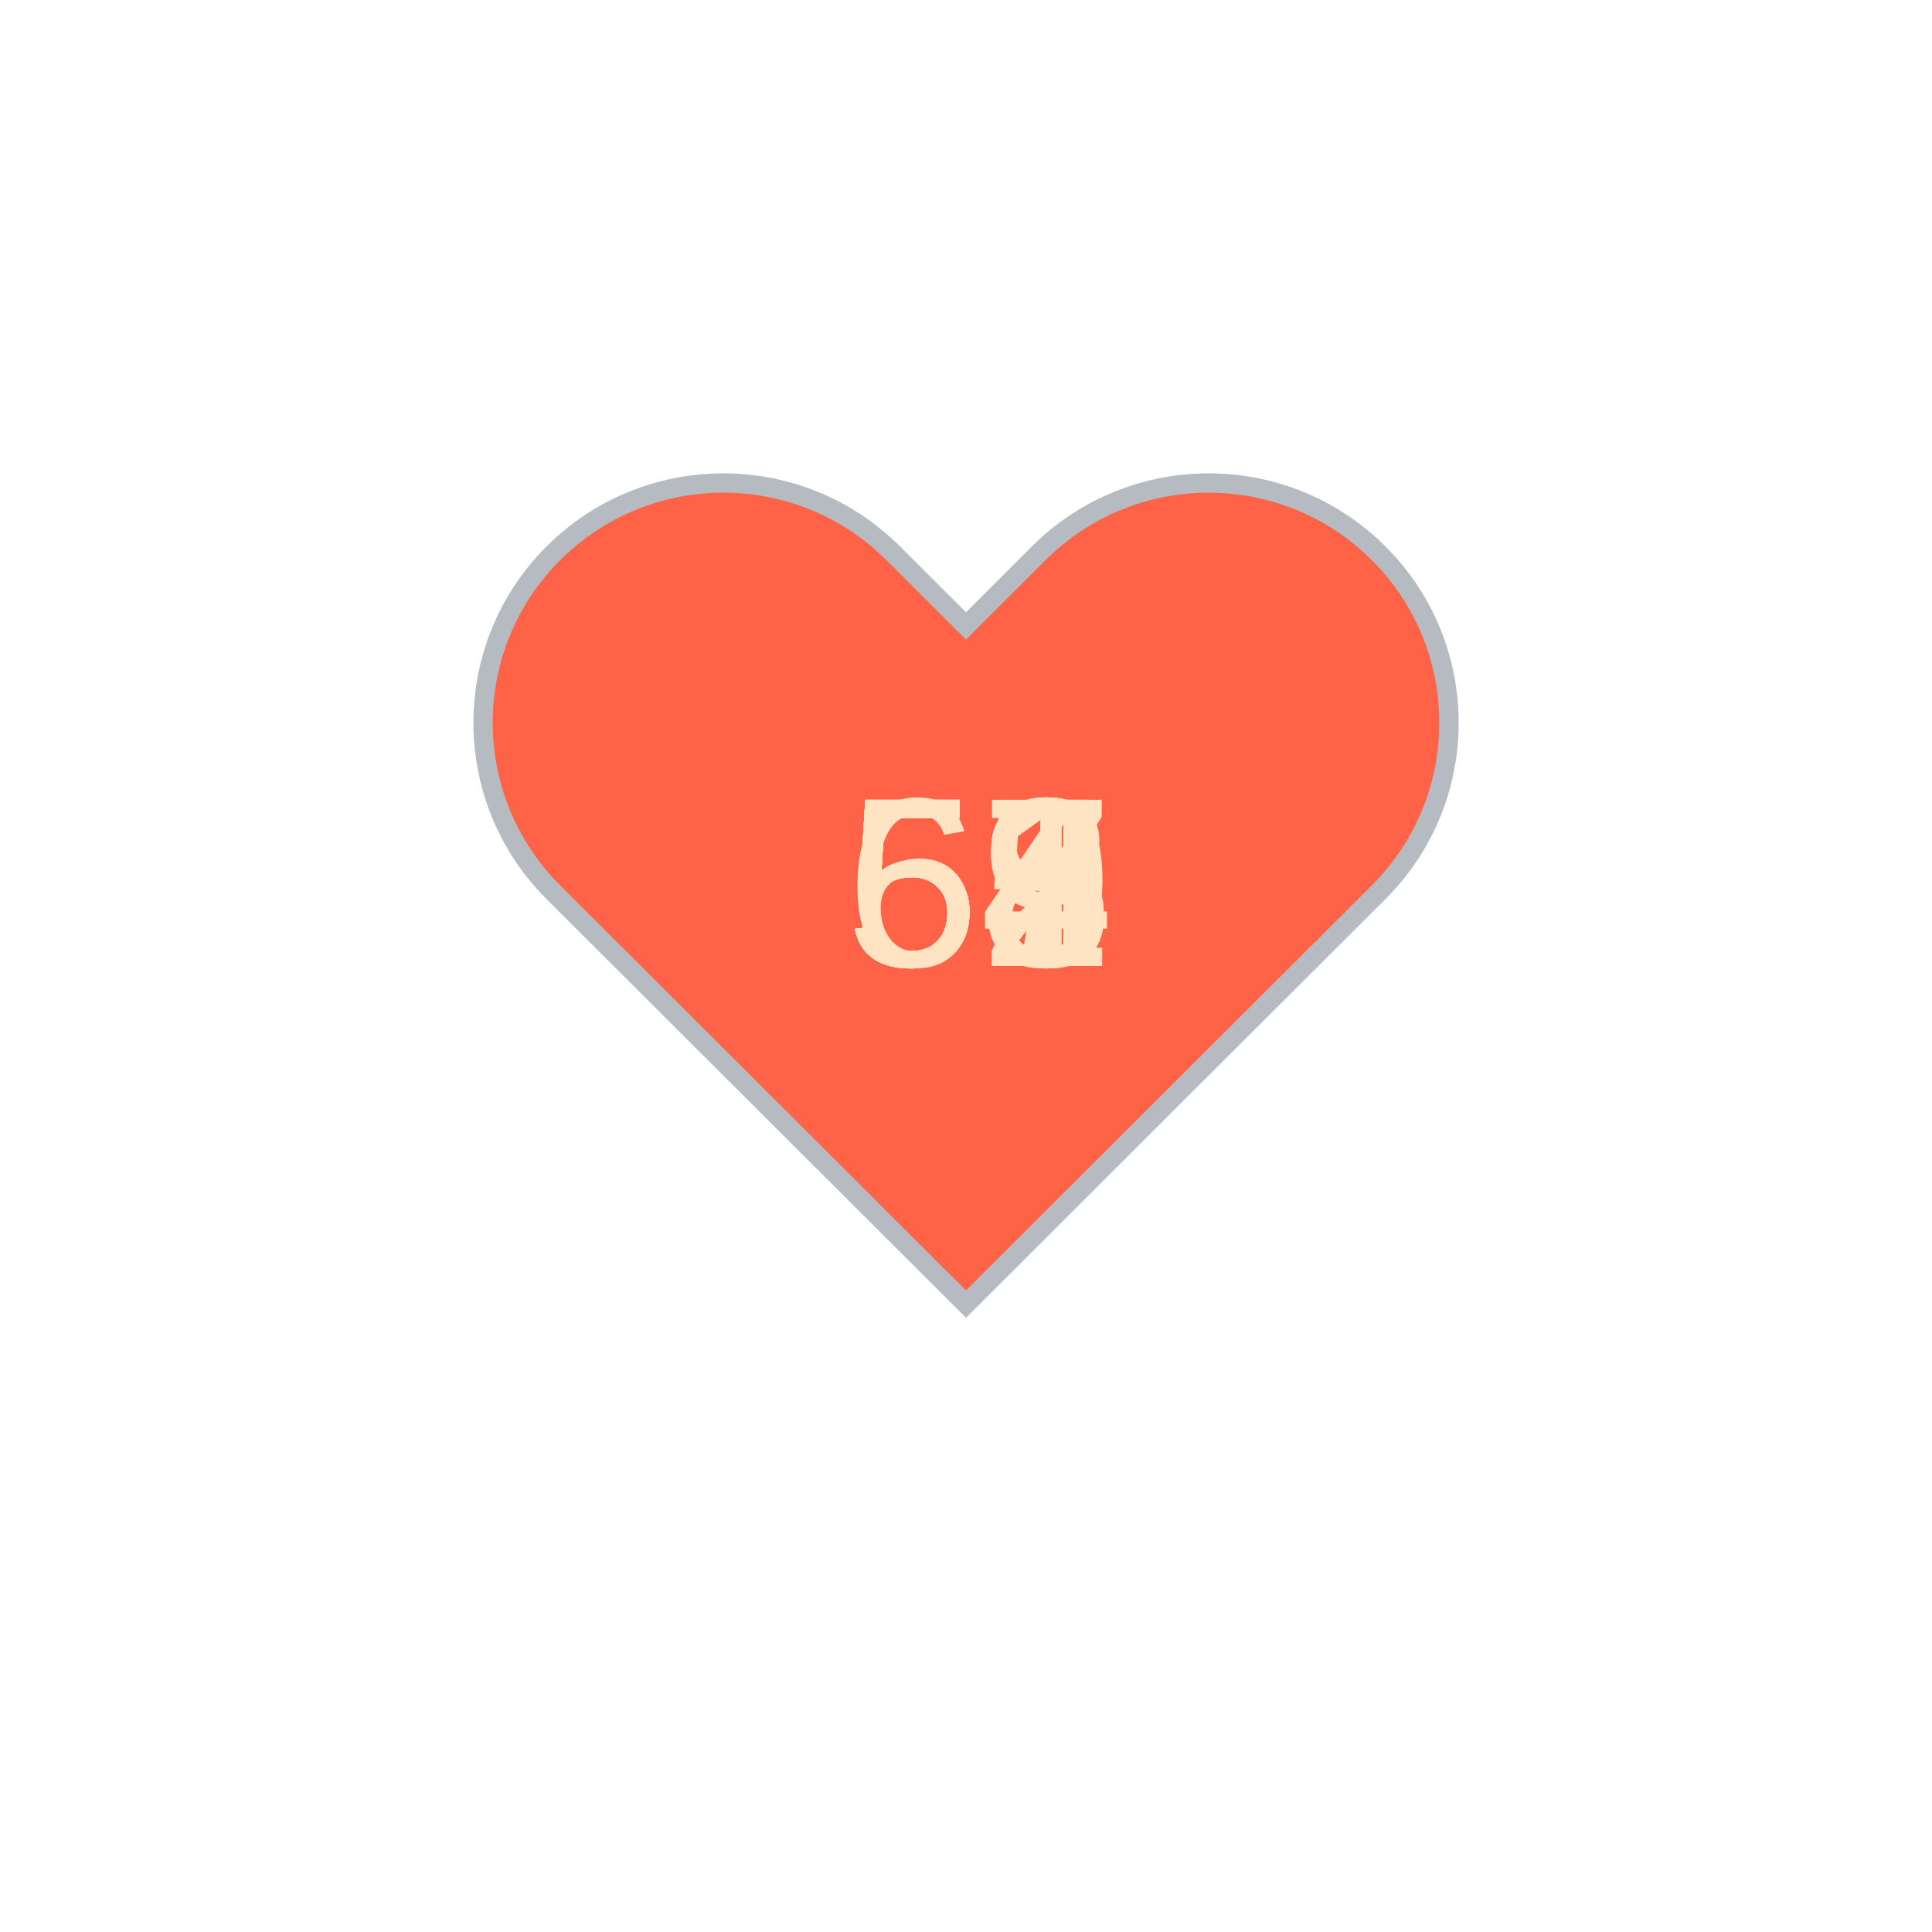
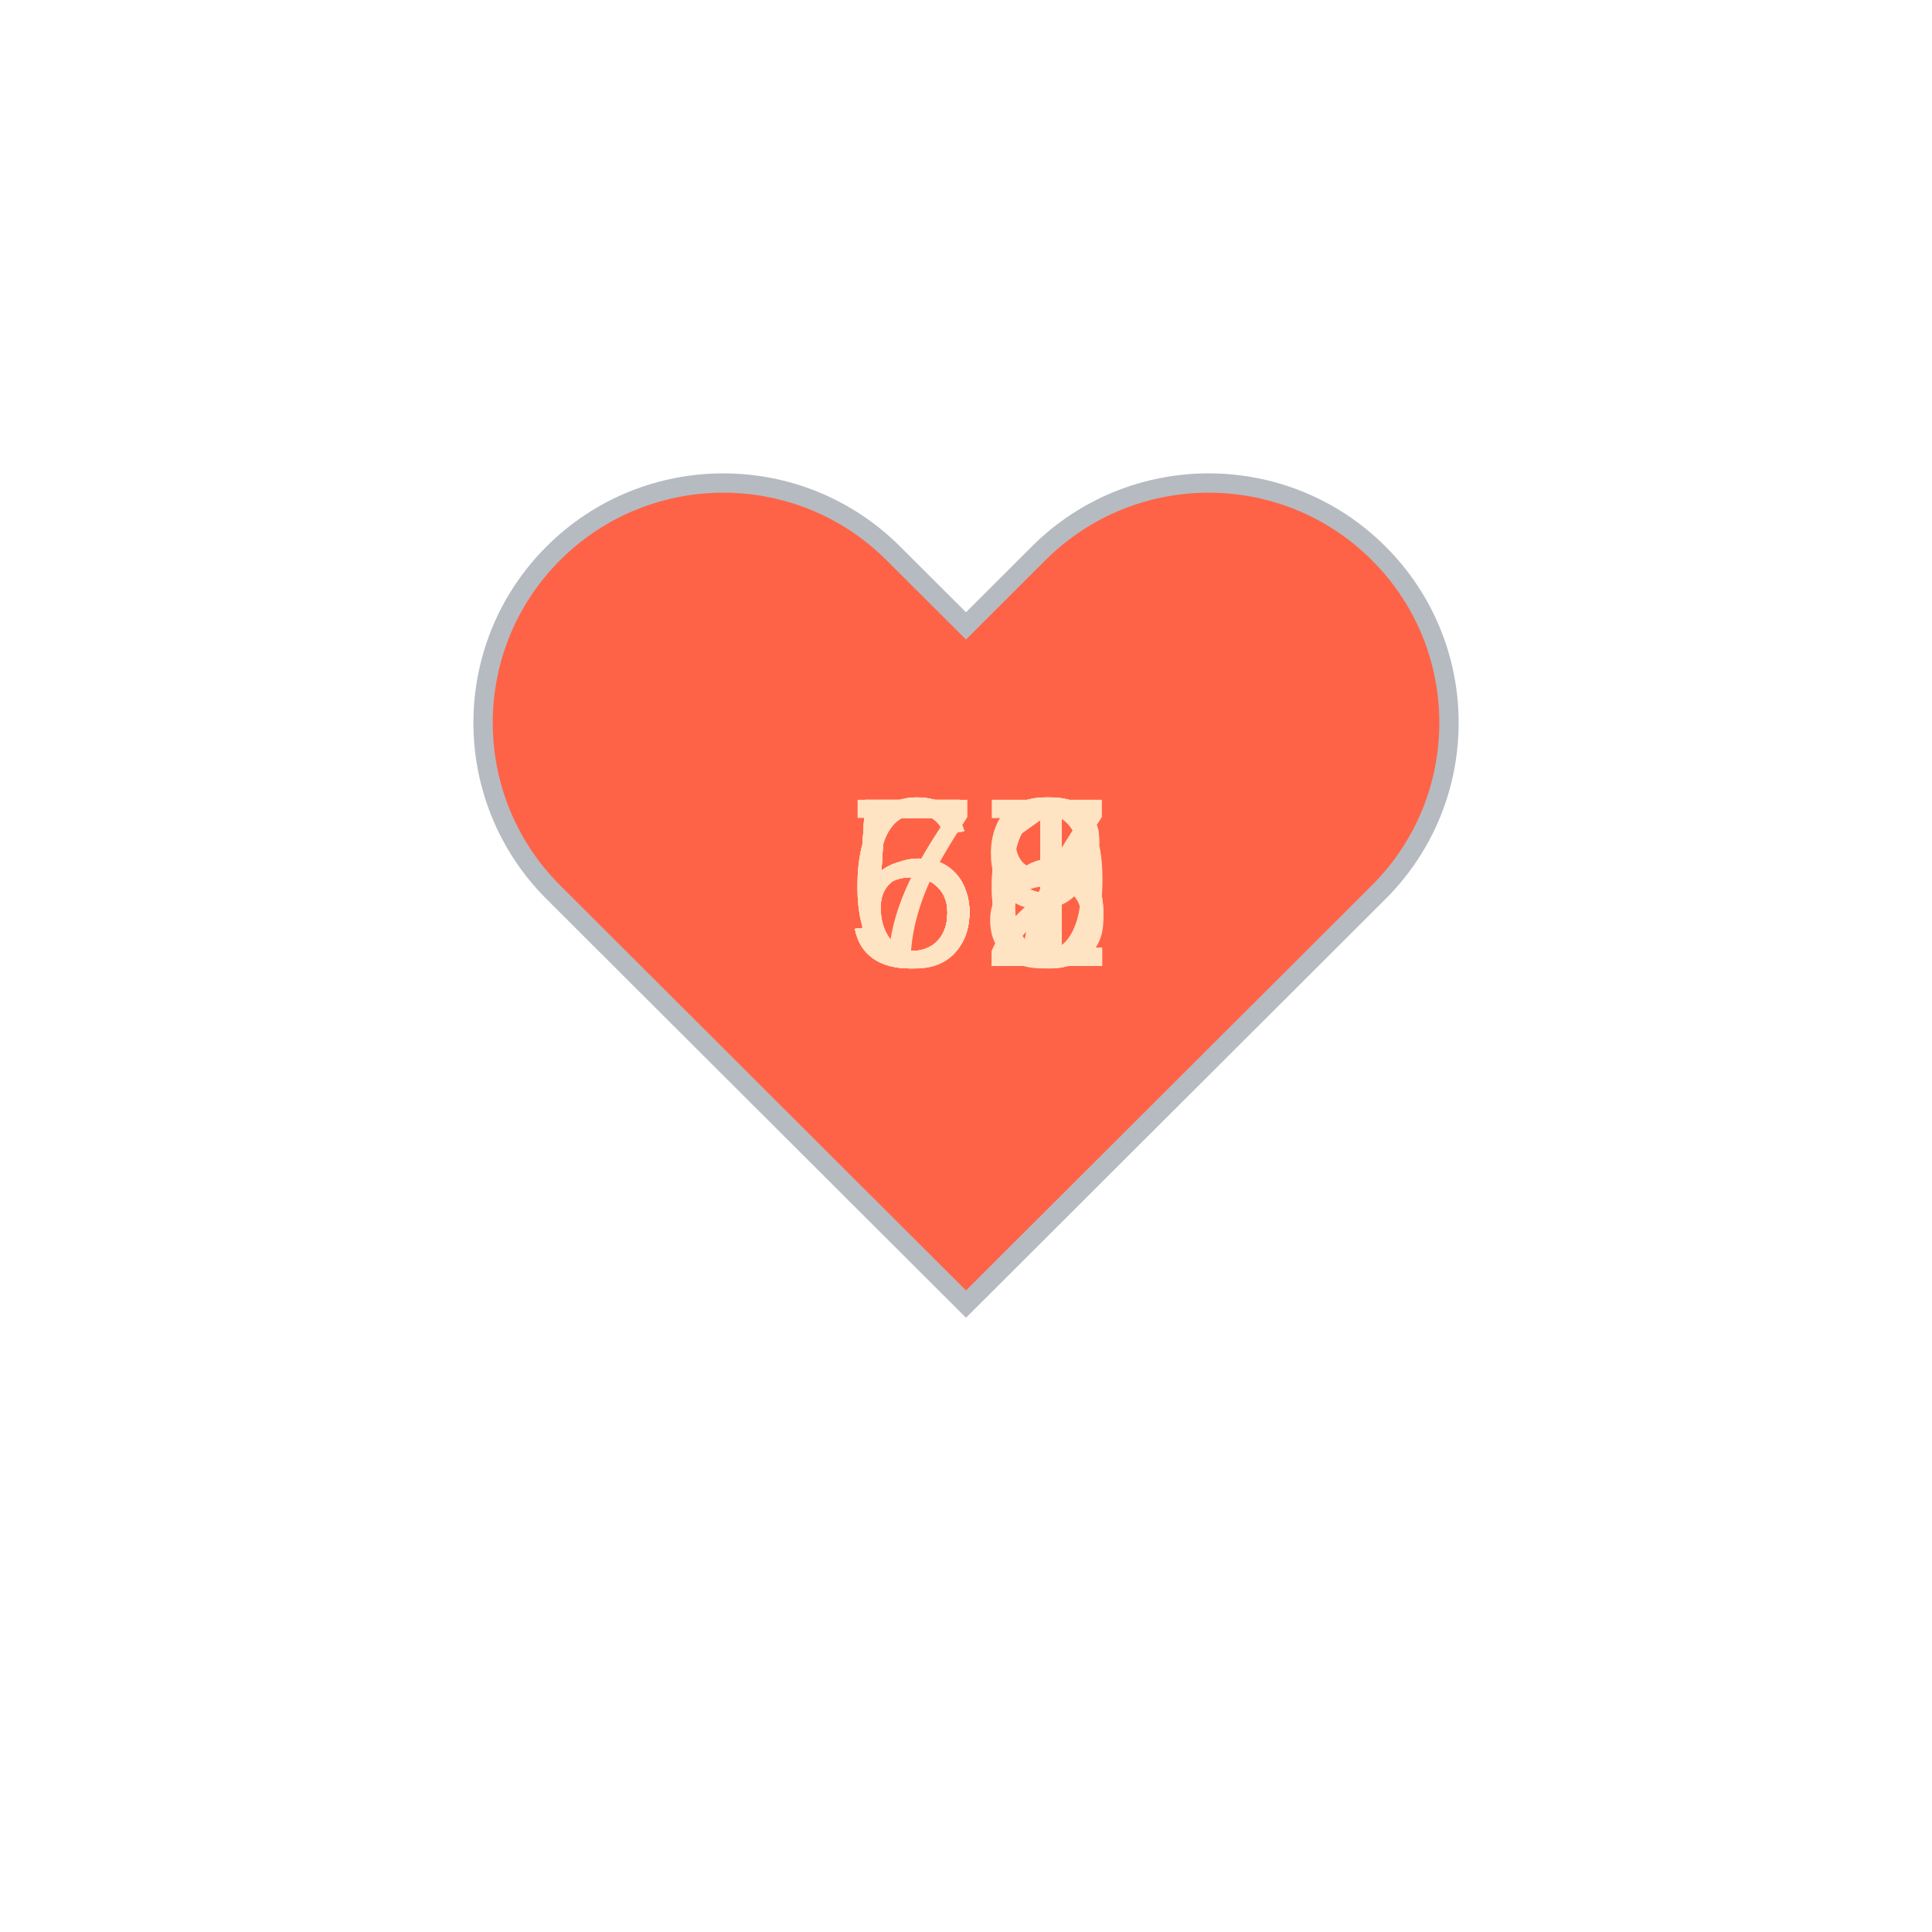
<svg xmlns="http://www.w3.org/2000/svg" baseProfile="full" height="150" version="1.1" viewBox="0,0,200,200" width="150">
  <defs />
  <g transform="translate(100 100)">
    <path d="M92.71,7.27L92.71,7.27c-9.71-9.69-25.46-9.69-35.18,0L50,14.79l-7.54-7.52C32.75-2.42,17-2.42,7.29,7.27v0 c-9.71,9.69-9.71,25.41,0,35.1L50,85l42.71-42.63C102.43,32.68,102.43,16.96,92.71,7.27z" fill="tomato" stroke="#B6BBC1" stroke-width="2" transform="translate(-50 -50)" />
    <animateTransform additive="sum" attributeName="transform" dur="1.2s" repeatCount="indefinite" type="scale" values="1; 1.5; 1.25; 1.5; 1.5; 1;" />
-     <text fill="bisque" style="font-size:25px; font-family:Arial" transform="translate(-12.5 0)">53<animate attributeName="visibility" dur="12.0s" keyTimes="0;0.1;0.2;0.3;0.4;0.5;0.6;0.7;0.8;0.9;1.0" repeatCount="indefinite" values="visible;hidden;hidden;hidden;hidden;hidden;hidden;hidden;hidden;hidden;hidden" />
+     <text fill="bisque" style="font-size:25px; font-family:Arial" transform="translate(-12.5 0)">59<animate attributeName="visibility" dur="12.0s" keyTimes="0;0.1;0.2;0.3;0.4;0.5;0.6;0.7;0.8;0.9;1.0" repeatCount="indefinite" values="visible;hidden;hidden;hidden;hidden;hidden;hidden;hidden;hidden;hidden;hidden" />
    </text>
-     <text fill="bisque" style="font-size:25px; font-family:Arial" transform="translate(-12.5 0)">55<animate attributeName="visibility" dur="12.0s" keyTimes="0;0.1;0.2;0.3;0.4;0.5;0.6;0.7;0.8;0.9;1.0" repeatCount="indefinite" values="hidden;visible;hidden;hidden;hidden;hidden;hidden;hidden;hidden;hidden;hidden" />
+     <text fill="bisque" style="font-size:25px; font-family:Arial" transform="translate(-12.5 0)">56<animate attributeName="visibility" dur="12.0s" keyTimes="0;0.1;0.2;0.3;0.4;0.5;0.6;0.7;0.8;0.9;1.0" repeatCount="indefinite" values="hidden;visible;hidden;hidden;hidden;hidden;hidden;hidden;hidden;hidden;hidden" />
    </text>
-     <text fill="bisque" style="font-size:25px; font-family:Arial" transform="translate(-12.5 0)">52<animate attributeName="visibility" dur="12.0s" keyTimes="0;0.1;0.2;0.3;0.4;0.5;0.6;0.7;0.8;0.9;1.0" repeatCount="indefinite" values="hidden;hidden;visible;hidden;hidden;hidden;hidden;hidden;hidden;hidden;hidden" />
+     <text fill="bisque" style="font-size:25px; font-family:Arial" transform="translate(-12.5 0)">71<animate attributeName="visibility" dur="12.0s" keyTimes="0;0.1;0.2;0.3;0.4;0.5;0.6;0.7;0.8;0.9;1.0" repeatCount="indefinite" values="hidden;hidden;visible;hidden;hidden;hidden;hidden;hidden;hidden;hidden;hidden" />
    </text>
-     <text fill="bisque" style="font-size:25px; font-family:Arial" transform="translate(-12.5 0)">54<animate attributeName="visibility" dur="12.0s" keyTimes="0;0.1;0.2;0.3;0.4;0.5;0.6;0.7;0.8;0.9;1.0" repeatCount="indefinite" values="hidden;hidden;hidden;visible;hidden;hidden;hidden;hidden;hidden;hidden;hidden" />
+     <text fill="bisque" style="font-size:25px; font-family:Arial" transform="translate(-12.5 0)">66<animate attributeName="visibility" dur="12.0s" keyTimes="0;0.1;0.2;0.3;0.4;0.5;0.6;0.7;0.8;0.9;1.0" repeatCount="indefinite" values="hidden;hidden;hidden;visible;hidden;hidden;hidden;hidden;hidden;hidden;hidden" />
    </text>
    <text fill="bisque" style="font-size:25px; font-family:Arial" transform="translate(-12.5 0)">51<animate attributeName="visibility" dur="12.0s" keyTimes="0;0.1;0.2;0.3;0.4;0.5;0.6;0.7;0.8;0.9;1.0" repeatCount="indefinite" values="hidden;hidden;hidden;hidden;visible;hidden;hidden;hidden;hidden;hidden;hidden" />
    </text>
-     <text fill="bisque" style="font-size:25px; font-family:Arial" transform="translate(-12.5 0)">57<animate attributeName="visibility" dur="12.0s" keyTimes="0;0.1;0.2;0.3;0.4;0.5;0.6;0.7;0.8;0.9;1.0" repeatCount="indefinite" values="hidden;hidden;hidden;hidden;hidden;visible;hidden;hidden;hidden;hidden;hidden" />
+     <text fill="bisque" style="font-size:25px; font-family:Arial" transform="translate(-12.5 0)">62<animate attributeName="visibility" dur="12.0s" keyTimes="0;0.1;0.2;0.3;0.4;0.5;0.6;0.7;0.8;0.9;1.0" repeatCount="indefinite" values="hidden;hidden;hidden;hidden;hidden;visible;hidden;hidden;hidden;hidden;hidden" />
    </text>
-     <text fill="bisque" style="font-size:25px; font-family:Arial" transform="translate(-12.5 0)">59<animate attributeName="visibility" dur="12.0s" keyTimes="0;0.1;0.2;0.3;0.4;0.5;0.6;0.7;0.8;0.9;1.0" repeatCount="indefinite" values="hidden;hidden;hidden;hidden;hidden;hidden;visible;hidden;hidden;hidden;hidden" />
+     <text fill="bisque" style="font-size:25px; font-family:Arial" transform="translate(-12.5 0)">58<animate attributeName="visibility" dur="12.0s" keyTimes="0;0.1;0.2;0.3;0.4;0.5;0.6;0.7;0.8;0.9;1.0" repeatCount="indefinite" values="hidden;hidden;hidden;hidden;hidden;hidden;visible;hidden;hidden;hidden;hidden" />
    </text>
-     <text fill="bisque" style="font-size:25px; font-family:Arial" transform="translate(-12.5 0)">63<animate attributeName="visibility" dur="12.0s" keyTimes="0;0.1;0.2;0.3;0.4;0.5;0.6;0.7;0.8;0.9;1.0" repeatCount="indefinite" values="hidden;hidden;hidden;hidden;hidden;hidden;hidden;visible;hidden;hidden;hidden" />
+     <text fill="bisque" style="font-size:25px; font-family:Arial" transform="translate(-12.5 0)">67<animate attributeName="visibility" dur="12.0s" keyTimes="0;0.1;0.2;0.3;0.4;0.5;0.6;0.7;0.8;0.9;1.0" repeatCount="indefinite" values="hidden;hidden;hidden;hidden;hidden;hidden;hidden;visible;hidden;hidden;hidden" />
    </text>
-     <text fill="bisque" style="font-size:25px; font-family:Arial" transform="translate(-12.5 0)">58<animate attributeName="visibility" dur="12.0s" keyTimes="0;0.1;0.2;0.3;0.4;0.5;0.6;0.7;0.8;0.9;1.0" repeatCount="indefinite" values="hidden;hidden;hidden;hidden;hidden;hidden;hidden;hidden;visible;hidden;hidden" />
+     <text fill="bisque" style="font-size:25px; font-family:Arial" transform="translate(-12.5 0)">57<animate attributeName="visibility" dur="12.0s" keyTimes="0;0.1;0.2;0.3;0.4;0.5;0.6;0.7;0.8;0.9;1.0" repeatCount="indefinite" values="hidden;hidden;hidden;hidden;hidden;hidden;hidden;hidden;visible;hidden;hidden" />
    </text>
-     <text fill="bisque" style="font-size:25px; font-family:Arial" transform="translate(-12.5 0)">54<animate attributeName="visibility" dur="12.0s" keyTimes="0;0.1;0.2;0.3;0.4;0.5;0.6;0.7;0.8;0.9;1.0" repeatCount="indefinite" values="hidden;hidden;hidden;hidden;hidden;hidden;hidden;hidden;hidden;visible;hidden" />
+     <text fill="bisque" style="font-size:25px; font-family:Arial" transform="translate(-12.5 0)">52<animate attributeName="visibility" dur="12.0s" keyTimes="0;0.1;0.2;0.3;0.4;0.5;0.6;0.7;0.8;0.9;1.0" repeatCount="indefinite" values="hidden;hidden;hidden;hidden;hidden;hidden;hidden;hidden;hidden;visible;hidden" />
    </text>
  </g>
</svg>
